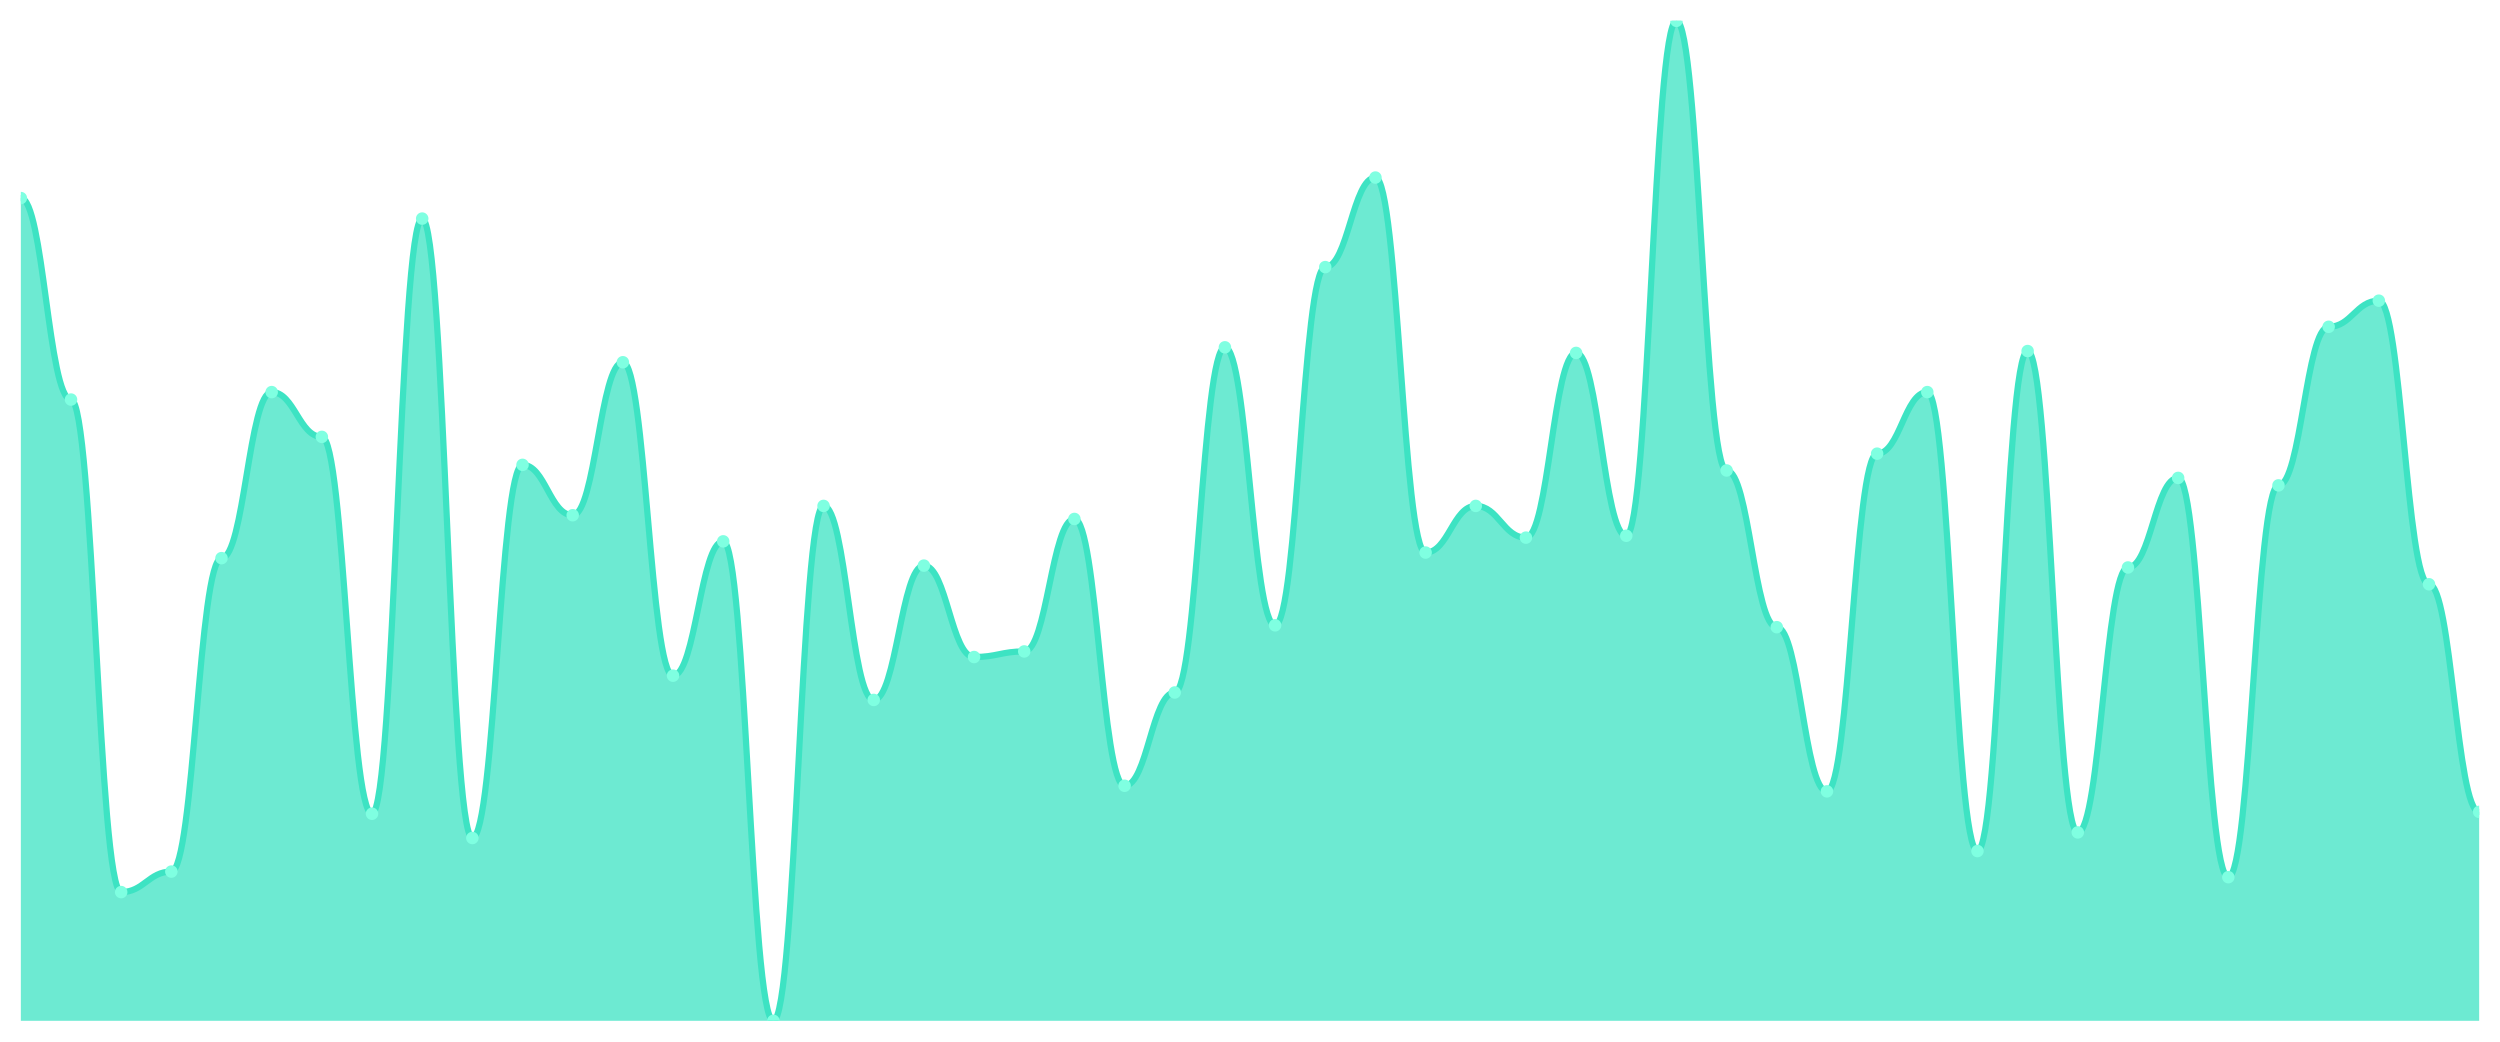
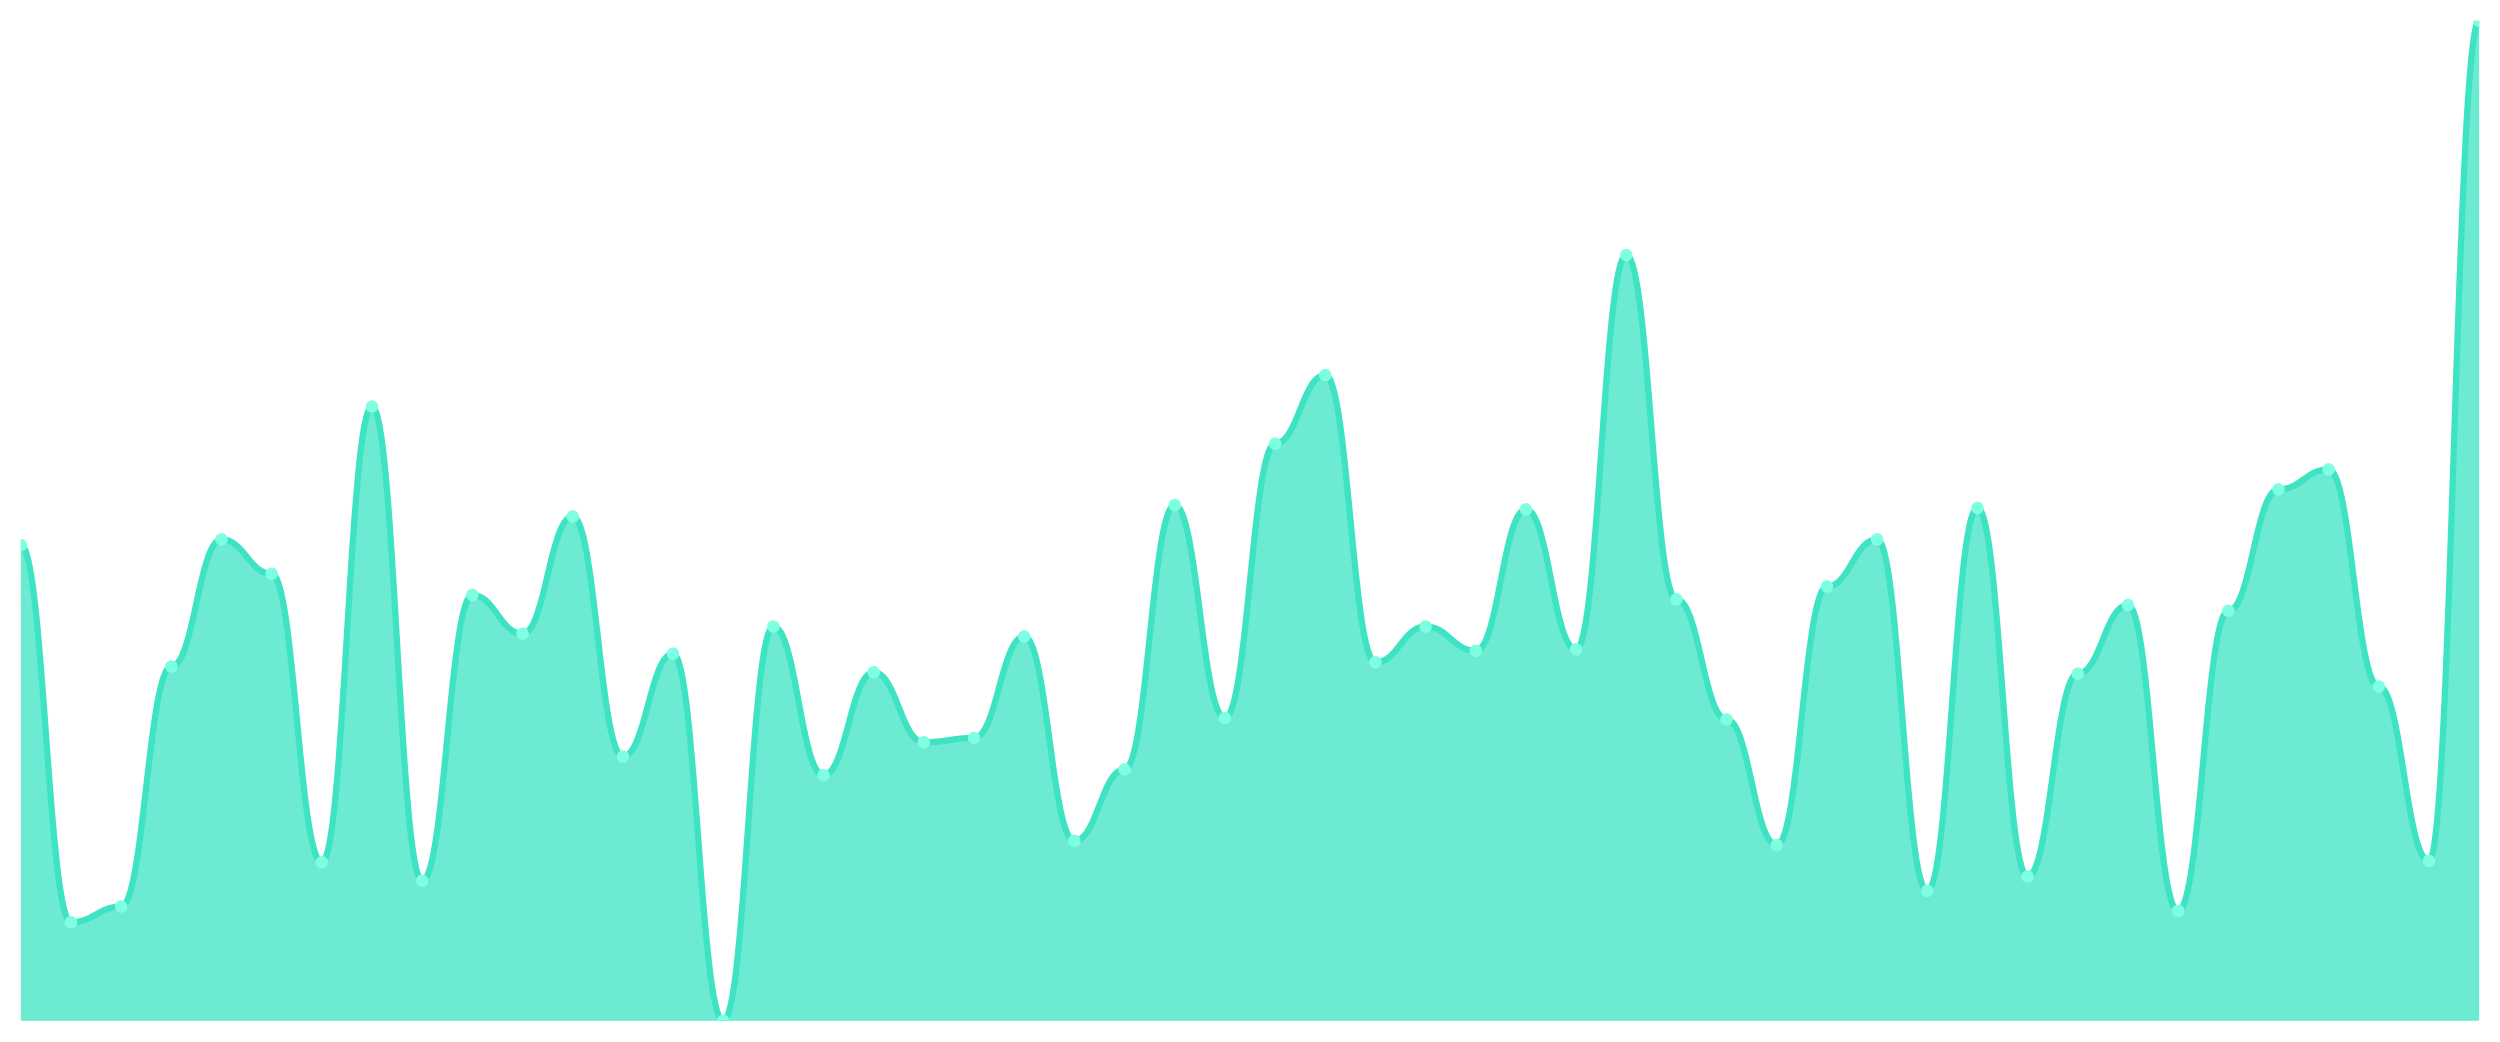
<svg xmlns="http://www.w3.org/2000/svg" viewBox="0 0 1200 500" width="1200" height="500">
  <defs>
    <clipPath id="c">
      <rect x="10" y="10" width="1180" height="480" />
    </clipPath>
  </defs>
  <rect width="1200" height="500" fill="none" />
  <g clip-path="url(#c)">
-     <path d="M 10,490 L 10,95.075 C 20.837,95.075 23.245,191.791 34.082,191.791 C 44.918,191.791 47.327,428.209 58.163,428.209 C 69,428.209 71.408,418.358 82.245,418.358 C 93.082,418.358 95.49,267.91 106.327,267.91 C 117.163,267.91 119.571,188.209 130.408,188.209 C 141.245,188.209 143.653,209.701 154.49,209.701 C 165.327,209.701 167.735,390.597 178.571,390.597 C 189.408,390.597 191.816,104.925 202.653,104.925 C 213.49,104.925 215.898,402.239 226.735,402.239 C 237.571,402.239 239.98,223.134 250.816,223.134 C 261.653,223.134 264.061,247.313 274.898,247.313 C 285.735,247.313 288.143,173.881 298.98,173.881 C 309.816,173.881 312.224,324.328 323.061,324.328 C 333.898,324.328 336.306,259.851 347.143,259.851 C 357.98,259.851 360.388,490 371.224,490 C 382.061,490 384.469,242.836 395.306,242.836 C 406.143,242.836 408.551,335.97 419.388,335.97 C 430.224,335.97 432.633,271.493 443.469,271.493 C 454.306,271.493 456.714,315.373 467.551,315.373 C 478.388,315.373 480.796,312.687 491.633,312.687 C 502.469,312.687 504.878,249.104 515.714,249.104 C 526.551,249.104 528.959,377.164 539.796,377.164 C 550.633,377.164 553.041,332.388 563.878,332.388 C 574.714,332.388 577.122,166.716 587.959,166.716 C 598.796,166.716 601.204,300.149 612.041,300.149 C 622.878,300.149 625.286,128.209 636.122,128.209 C 646.959,128.209 649.367,85.224 660.204,85.224 C 671.041,85.224 673.449,265.224 684.286,265.224 C 695.122,265.224 697.531,242.836 708.367,242.836 C 719.204,242.836 721.612,258.06 732.449,258.06 C 743.286,258.06 745.694,169.403 756.531,169.403 C 767.367,169.403 769.776,257.164 780.612,257.164 C 791.449,257.164 793.857,10 804.694,10 C 815.531,10 817.939,225.821 828.776,225.821 C 839.612,225.821 842.02,301.045 852.857,301.045 C 863.694,301.045 866.102,379.851 876.939,379.851 C 887.776,379.851 890.184,217.761 901.02,217.761 C 911.857,217.761 914.265,188.209 925.102,188.209 C 935.939,188.209 938.347,408.507 949.184,408.507 C 960.02,408.507 962.429,168.507 973.265,168.507 C 984.102,168.507 986.51,399.552 997.347,399.552 C 1008.184,399.552 1010.592,272.388 1021.429,272.388 C 1032.265,272.388 1034.673,229.403 1045.51,229.403 C 1056.347,229.403 1058.755,421.045 1069.592,421.045 C 1080.429,421.045 1082.837,232.985 1093.673,232.985 C 1104.51,232.985 1106.918,156.866 1117.755,156.866 C 1128.592,156.866 1131,144.328 1141.837,144.328 C 1152.673,144.328 1155.082,280.448 1165.918,280.448 C 1176.755,280.448 1179.163,389.701 1190,389.701 L 1190,490 Z" fill="rgba(61,227,195,0.75)" />
-     <path d="M 10,95.075 C 20.837,95.075 23.245,191.791 34.082,191.791 C 44.918,191.791 47.327,428.209 58.163,428.209 C 69,428.209 71.408,418.358 82.245,418.358 C 93.082,418.358 95.49,267.91 106.327,267.91 C 117.163,267.91 119.571,188.209 130.408,188.209 C 141.245,188.209 143.653,209.701 154.49,209.701 C 165.327,209.701 167.735,390.597 178.571,390.597 C 189.408,390.597 191.816,104.925 202.653,104.925 C 213.49,104.925 215.898,402.239 226.735,402.239 C 237.571,402.239 239.98,223.134 250.816,223.134 C 261.653,223.134 264.061,247.313 274.898,247.313 C 285.735,247.313 288.143,173.881 298.98,173.881 C 309.816,173.881 312.224,324.328 323.061,324.328 C 333.898,324.328 336.306,259.851 347.143,259.851 C 357.98,259.851 360.388,490 371.224,490 C 382.061,490 384.469,242.836 395.306,242.836 C 406.143,242.836 408.551,335.97 419.388,335.97 C 430.224,335.97 432.633,271.493 443.469,271.493 C 454.306,271.493 456.714,315.373 467.551,315.373 C 478.388,315.373 480.796,312.687 491.633,312.687 C 502.469,312.687 504.878,249.104 515.714,249.104 C 526.551,249.104 528.959,377.164 539.796,377.164 C 550.633,377.164 553.041,332.388 563.878,332.388 C 574.714,332.388 577.122,166.716 587.959,166.716 C 598.796,166.716 601.204,300.149 612.041,300.149 C 622.878,300.149 625.286,128.209 636.122,128.209 C 646.959,128.209 649.367,85.224 660.204,85.224 C 671.041,85.224 673.449,265.224 684.286,265.224 C 695.122,265.224 697.531,242.836 708.367,242.836 C 719.204,242.836 721.612,258.06 732.449,258.06 C 743.286,258.06 745.694,169.403 756.531,169.403 C 767.367,169.403 769.776,257.164 780.612,257.164 C 791.449,257.164 793.857,10 804.694,10 C 815.531,10 817.939,225.821 828.776,225.821 C 839.612,225.821 842.02,301.045 852.857,301.045 C 863.694,301.045 866.102,379.851 876.939,379.851 C 887.776,379.851 890.184,217.761 901.02,217.761 C 911.857,217.761 914.265,188.209 925.102,188.209 C 935.939,188.209 938.347,408.507 949.184,408.507 C 960.02,408.507 962.429,168.507 973.265,168.507 C 984.102,168.507 986.51,399.552 997.347,399.552 C 1008.184,399.552 1010.592,272.388 1021.429,272.388 C 1032.265,272.388 1034.673,229.403 1045.51,229.403 C 1056.347,229.403 1058.755,421.045 1069.592,421.045 C 1080.429,421.045 1082.837,232.985 1093.673,232.985 C 1104.51,232.985 1106.918,156.866 1117.755,156.866 C 1128.592,156.866 1131,144.328 1141.837,144.328 C 1152.673,144.328 1155.082,280.448 1165.918,280.448 C 1176.755,280.448 1179.163,389.701 1190,389.701" fill="none" stroke="#3de3c3" stroke-width="3" stroke-linecap="round" stroke-linejoin="round" />
-     <circle cx="10" cy="95.075" r="3" fill="#7fffe1" />
-     <circle cx="34.082" cy="191.791" r="3" fill="#7fffe1" />
-     <circle cx="58.163" cy="428.209" r="3" fill="#7fffe1" />
-     <circle cx="82.245" cy="418.358" r="3" fill="#7fffe1" />
-     <circle cx="106.327" cy="267.91" r="3" fill="#7fffe1" />
-     <circle cx="130.408" cy="188.209" r="3" fill="#7fffe1" />
-     <circle cx="154.49" cy="209.701" r="3" fill="#7fffe1" />
-     <circle cx="178.571" cy="390.597" r="3" fill="#7fffe1" />
-     <circle cx="202.653" cy="104.925" r="3" fill="#7fffe1" />
-     <circle cx="226.735" cy="402.239" r="3" fill="#7fffe1" />
-     <circle cx="250.816" cy="223.134" r="3" fill="#7fffe1" />
-     <circle cx="274.898" cy="247.313" r="3" fill="#7fffe1" />
-     <circle cx="298.98" cy="173.881" r="3" fill="#7fffe1" />
-     <circle cx="323.061" cy="324.328" r="3" fill="#7fffe1" />
-     <circle cx="347.143" cy="259.851" r="3" fill="#7fffe1" />
-     <circle cx="371.224" cy="490" r="3" fill="#7fffe1" />
-     <circle cx="395.306" cy="242.836" r="3" fill="#7fffe1" />
-     <circle cx="419.388" cy="335.97" r="3" fill="#7fffe1" />
-     <circle cx="443.469" cy="271.493" r="3" fill="#7fffe1" />
-     <circle cx="467.551" cy="315.373" r="3" fill="#7fffe1" />
-     <circle cx="491.633" cy="312.687" r="3" fill="#7fffe1" />
-     <circle cx="515.714" cy="249.104" r="3" fill="#7fffe1" />
-     <circle cx="539.796" cy="377.164" r="3" fill="#7fffe1" />
-     <circle cx="563.878" cy="332.388" r="3" fill="#7fffe1" />
-     <circle cx="587.959" cy="166.716" r="3" fill="#7fffe1" />
-     <circle cx="612.041" cy="300.149" r="3" fill="#7fffe1" />
-     <circle cx="636.122" cy="128.209" r="3" fill="#7fffe1" />
-     <circle cx="660.204" cy="85.224" r="3" fill="#7fffe1" />
-     <circle cx="684.286" cy="265.224" r="3" fill="#7fffe1" />
-     <circle cx="708.367" cy="242.836" r="3" fill="#7fffe1" />
-     <circle cx="732.449" cy="258.06" r="3" fill="#7fffe1" />
-     <circle cx="756.531" cy="169.403" r="3" fill="#7fffe1" />
-     <circle cx="780.612" cy="257.164" r="3" fill="#7fffe1" />
-     <circle cx="804.694" cy="10" r="3" fill="#7fffe1" />
-     <circle cx="828.776" cy="225.821" r="3" fill="#7fffe1" />
-     <circle cx="852.857" cy="301.045" r="3" fill="#7fffe1" />
-     <circle cx="876.939" cy="379.851" r="3" fill="#7fffe1" />
-     <circle cx="901.02" cy="217.761" r="3" fill="#7fffe1" />
-     <circle cx="925.102" cy="188.209" r="3" fill="#7fffe1" />
-     <circle cx="949.184" cy="408.507" r="3" fill="#7fffe1" />
-     <circle cx="973.265" cy="168.507" r="3" fill="#7fffe1" />
-     <circle cx="997.347" cy="399.552" r="3" fill="#7fffe1" />
-     <circle cx="1021.429" cy="272.388" r="3" fill="#7fffe1" />
-     <circle cx="1045.51" cy="229.403" r="3" fill="#7fffe1" />
-     <circle cx="1069.592" cy="421.045" r="3" fill="#7fffe1" />
-     <circle cx="1093.673" cy="232.985" r="3" fill="#7fffe1" />
-     <circle cx="1117.755" cy="156.866" r="3" fill="#7fffe1" />
-     <circle cx="1141.837" cy="144.328" r="3" fill="#7fffe1" />
-     <circle cx="1165.918" cy="280.448" r="3" fill="#7fffe1" />
-     <circle cx="1190" cy="389.701" r="3" fill="#7fffe1" />
+     <path d="M 10,490 L 10,261.657 C 20.837,261.657 23.245,442.686 34.082,442.686 C 44.918,442.686 47.327,435.143 58.163,435.143 C 69,435.143 71.408,319.943 82.245,319.943 C 93.082,319.943 95.49,258.914 106.327,258.914 C 117.163,258.914 119.571,275.371 130.408,275.371 C 141.245,275.371 143.653,413.886 154.49,413.886 C 165.327,413.886 167.735,195.143 178.571,195.143 C 189.408,195.143 191.816,422.8 202.653,422.8 C 213.49,422.8 215.898,285.657 226.735,285.657 C 237.571,285.657 239.98,304.171 250.816,304.171 C 261.653,304.171 264.061,247.943 274.898,247.943 C 285.735,247.943 288.143,363.143 298.98,363.143 C 309.816,363.143 312.224,313.771 323.061,313.771 C 333.898,313.771 336.306,490 347.143,490 C 357.98,490 360.388,300.743 371.224,300.743 C 382.061,300.743 384.469,372.057 395.306,372.057 C 406.143,372.057 408.551,322.686 419.388,322.686 C 430.224,322.686 432.633,356.286 443.469,356.286 C 454.306,356.286 456.714,354.229 467.551,354.229 C 478.388,354.229 480.796,305.543 491.633,305.543 C 502.469,305.543 504.878,403.6 515.714,403.6 C 526.551,403.6 528.959,369.314 539.796,369.314 C 550.633,369.314 553.041,242.457 563.878,242.457 C 574.714,242.457 577.122,344.629 587.959,344.629 C 598.796,344.629 601.204,212.971 612.041,212.971 C 622.878,212.971 625.286,180.057 636.122,180.057 C 646.959,180.057 649.367,317.886 660.204,317.886 C 671.041,317.886 673.449,300.743 684.286,300.743 C 695.122,300.743 697.531,312.4 708.367,312.4 C 719.204,312.4 721.612,244.514 732.449,244.514 C 743.286,244.514 745.694,311.714 756.531,311.714 C 767.367,311.714 769.776,122.457 780.612,122.457 C 791.449,122.457 793.857,287.714 804.694,287.714 C 815.531,287.714 817.939,345.314 828.776,345.314 C 839.612,345.314 842.02,405.657 852.857,405.657 C 863.694,405.657 866.102,281.543 876.939,281.543 C 887.776,281.543 890.184,258.914 901.02,258.914 C 911.857,258.914 914.265,427.6 925.102,427.6 C 935.939,427.6 938.347,243.829 949.184,243.829 C 960.02,243.829 962.429,420.743 973.265,420.743 C 984.102,420.743 986.51,323.371 997.347,323.371 C 1008.184,323.371 1010.592,290.457 1021.429,290.457 C 1032.265,290.457 1034.673,437.2 1045.51,437.2 C 1056.347,437.2 1058.755,293.2 1069.592,293.2 C 1080.429,293.2 1082.837,234.914 1093.673,234.914 C 1104.51,234.914 1106.918,225.314 1117.755,225.314 C 1128.592,225.314 1131,329.543 1141.837,329.543 C 1152.673,329.543 1155.082,413.2 1165.918,413.2 C 1176.755,413.2 1179.163,10 1190,10 L 1190,490 Z" fill="rgba(61,227,195,0.75)" />
+     <path d="M 10,261.657 C 20.837,261.657 23.245,442.686 34.082,442.686 C 44.918,442.686 47.327,435.143 58.163,435.143 C 69,435.143 71.408,319.943 82.245,319.943 C 93.082,319.943 95.49,258.914 106.327,258.914 C 117.163,258.914 119.571,275.371 130.408,275.371 C 141.245,275.371 143.653,413.886 154.49,413.886 C 165.327,413.886 167.735,195.143 178.571,195.143 C 189.408,195.143 191.816,422.8 202.653,422.8 C 213.49,422.8 215.898,285.657 226.735,285.657 C 237.571,285.657 239.98,304.171 250.816,304.171 C 261.653,304.171 264.061,247.943 274.898,247.943 C 285.735,247.943 288.143,363.143 298.98,363.143 C 309.816,363.143 312.224,313.771 323.061,313.771 C 333.898,313.771 336.306,490 347.143,490 C 357.98,490 360.388,300.743 371.224,300.743 C 382.061,300.743 384.469,372.057 395.306,372.057 C 406.143,372.057 408.551,322.686 419.388,322.686 C 430.224,322.686 432.633,356.286 443.469,356.286 C 454.306,356.286 456.714,354.229 467.551,354.229 C 478.388,354.229 480.796,305.543 491.633,305.543 C 502.469,305.543 504.878,403.6 515.714,403.6 C 526.551,403.6 528.959,369.314 539.796,369.314 C 550.633,369.314 553.041,242.457 563.878,242.457 C 574.714,242.457 577.122,344.629 587.959,344.629 C 598.796,344.629 601.204,212.971 612.041,212.971 C 622.878,212.971 625.286,180.057 636.122,180.057 C 646.959,180.057 649.367,317.886 660.204,317.886 C 671.041,317.886 673.449,300.743 684.286,300.743 C 695.122,300.743 697.531,312.4 708.367,312.4 C 719.204,312.4 721.612,244.514 732.449,244.514 C 743.286,244.514 745.694,311.714 756.531,311.714 C 767.367,311.714 769.776,122.457 780.612,122.457 C 791.449,122.457 793.857,287.714 804.694,287.714 C 815.531,287.714 817.939,345.314 828.776,345.314 C 839.612,345.314 842.02,405.657 852.857,405.657 C 863.694,405.657 866.102,281.543 876.939,281.543 C 887.776,281.543 890.184,258.914 901.02,258.914 C 911.857,258.914 914.265,427.6 925.102,427.6 C 935.939,427.6 938.347,243.829 949.184,243.829 C 960.02,243.829 962.429,420.743 973.265,420.743 C 984.102,420.743 986.51,323.371 997.347,323.371 C 1008.184,323.371 1010.592,290.457 1021.429,290.457 C 1032.265,290.457 1034.673,437.2 1045.51,437.2 C 1056.347,437.2 1058.755,293.2 1069.592,293.2 C 1080.429,293.2 1082.837,234.914 1093.673,234.914 C 1104.51,234.914 1106.918,225.314 1117.755,225.314 C 1128.592,225.314 1131,329.543 1141.837,329.543 C 1152.673,329.543 1155.082,413.2 1165.918,413.2 C 1176.755,413.2 1179.163,10 1190,10" fill="none" stroke="#3de3c3" stroke-width="3" stroke-linecap="round" stroke-linejoin="round" />
+     <circle cx="10" cy="261.657" r="3" fill="#7fffe1" />
+     <circle cx="34.082" cy="442.686" r="3" fill="#7fffe1" />
+     <circle cx="58.163" cy="435.143" r="3" fill="#7fffe1" />
+     <circle cx="82.245" cy="319.943" r="3" fill="#7fffe1" />
+     <circle cx="106.327" cy="258.914" r="3" fill="#7fffe1" />
+     <circle cx="130.408" cy="275.371" r="3" fill="#7fffe1" />
+     <circle cx="154.49" cy="413.886" r="3" fill="#7fffe1" />
+     <circle cx="178.571" cy="195.143" r="3" fill="#7fffe1" />
+     <circle cx="202.653" cy="422.8" r="3" fill="#7fffe1" />
+     <circle cx="226.735" cy="285.657" r="3" fill="#7fffe1" />
+     <circle cx="250.816" cy="304.171" r="3" fill="#7fffe1" />
+     <circle cx="274.898" cy="247.943" r="3" fill="#7fffe1" />
+     <circle cx="298.98" cy="363.143" r="3" fill="#7fffe1" />
+     <circle cx="323.061" cy="313.771" r="3" fill="#7fffe1" />
+     <circle cx="347.143" cy="490" r="3" fill="#7fffe1" />
+     <circle cx="371.224" cy="300.743" r="3" fill="#7fffe1" />
+     <circle cx="395.306" cy="372.057" r="3" fill="#7fffe1" />
+     <circle cx="419.388" cy="322.686" r="3" fill="#7fffe1" />
+     <circle cx="443.469" cy="356.286" r="3" fill="#7fffe1" />
+     <circle cx="467.551" cy="354.229" r="3" fill="#7fffe1" />
+     <circle cx="491.633" cy="305.543" r="3" fill="#7fffe1" />
+     <circle cx="515.714" cy="403.6" r="3" fill="#7fffe1" />
+     <circle cx="539.796" cy="369.314" r="3" fill="#7fffe1" />
+     <circle cx="563.878" cy="242.457" r="3" fill="#7fffe1" />
+     <circle cx="587.959" cy="344.629" r="3" fill="#7fffe1" />
+     <circle cx="612.041" cy="212.971" r="3" fill="#7fffe1" />
+     <circle cx="636.122" cy="180.057" r="3" fill="#7fffe1" />
+     <circle cx="660.204" cy="317.886" r="3" fill="#7fffe1" />
+     <circle cx="684.286" cy="300.743" r="3" fill="#7fffe1" />
+     <circle cx="708.367" cy="312.4" r="3" fill="#7fffe1" />
+     <circle cx="732.449" cy="244.514" r="3" fill="#7fffe1" />
+     <circle cx="756.531" cy="311.714" r="3" fill="#7fffe1" />
+     <circle cx="780.612" cy="122.457" r="3" fill="#7fffe1" />
+     <circle cx="804.694" cy="287.714" r="3" fill="#7fffe1" />
+     <circle cx="828.776" cy="345.314" r="3" fill="#7fffe1" />
+     <circle cx="852.857" cy="405.657" r="3" fill="#7fffe1" />
+     <circle cx="876.939" cy="281.543" r="3" fill="#7fffe1" />
+     <circle cx="901.02" cy="258.914" r="3" fill="#7fffe1" />
+     <circle cx="925.102" cy="427.6" r="3" fill="#7fffe1" />
+     <circle cx="949.184" cy="243.829" r="3" fill="#7fffe1" />
+     <circle cx="973.265" cy="420.743" r="3" fill="#7fffe1" />
+     <circle cx="997.347" cy="323.371" r="3" fill="#7fffe1" />
+     <circle cx="1021.429" cy="290.457" r="3" fill="#7fffe1" />
+     <circle cx="1045.51" cy="437.2" r="3" fill="#7fffe1" />
+     <circle cx="1069.592" cy="293.2" r="3" fill="#7fffe1" />
+     <circle cx="1093.673" cy="234.914" r="3" fill="#7fffe1" />
+     <circle cx="1117.755" cy="225.314" r="3" fill="#7fffe1" />
+     <circle cx="1141.837" cy="329.543" r="3" fill="#7fffe1" />
+     <circle cx="1165.918" cy="413.2" r="3" fill="#7fffe1" />
+     <circle cx="1190" cy="10" r="3" fill="#7fffe1" />
  </g>
</svg>
